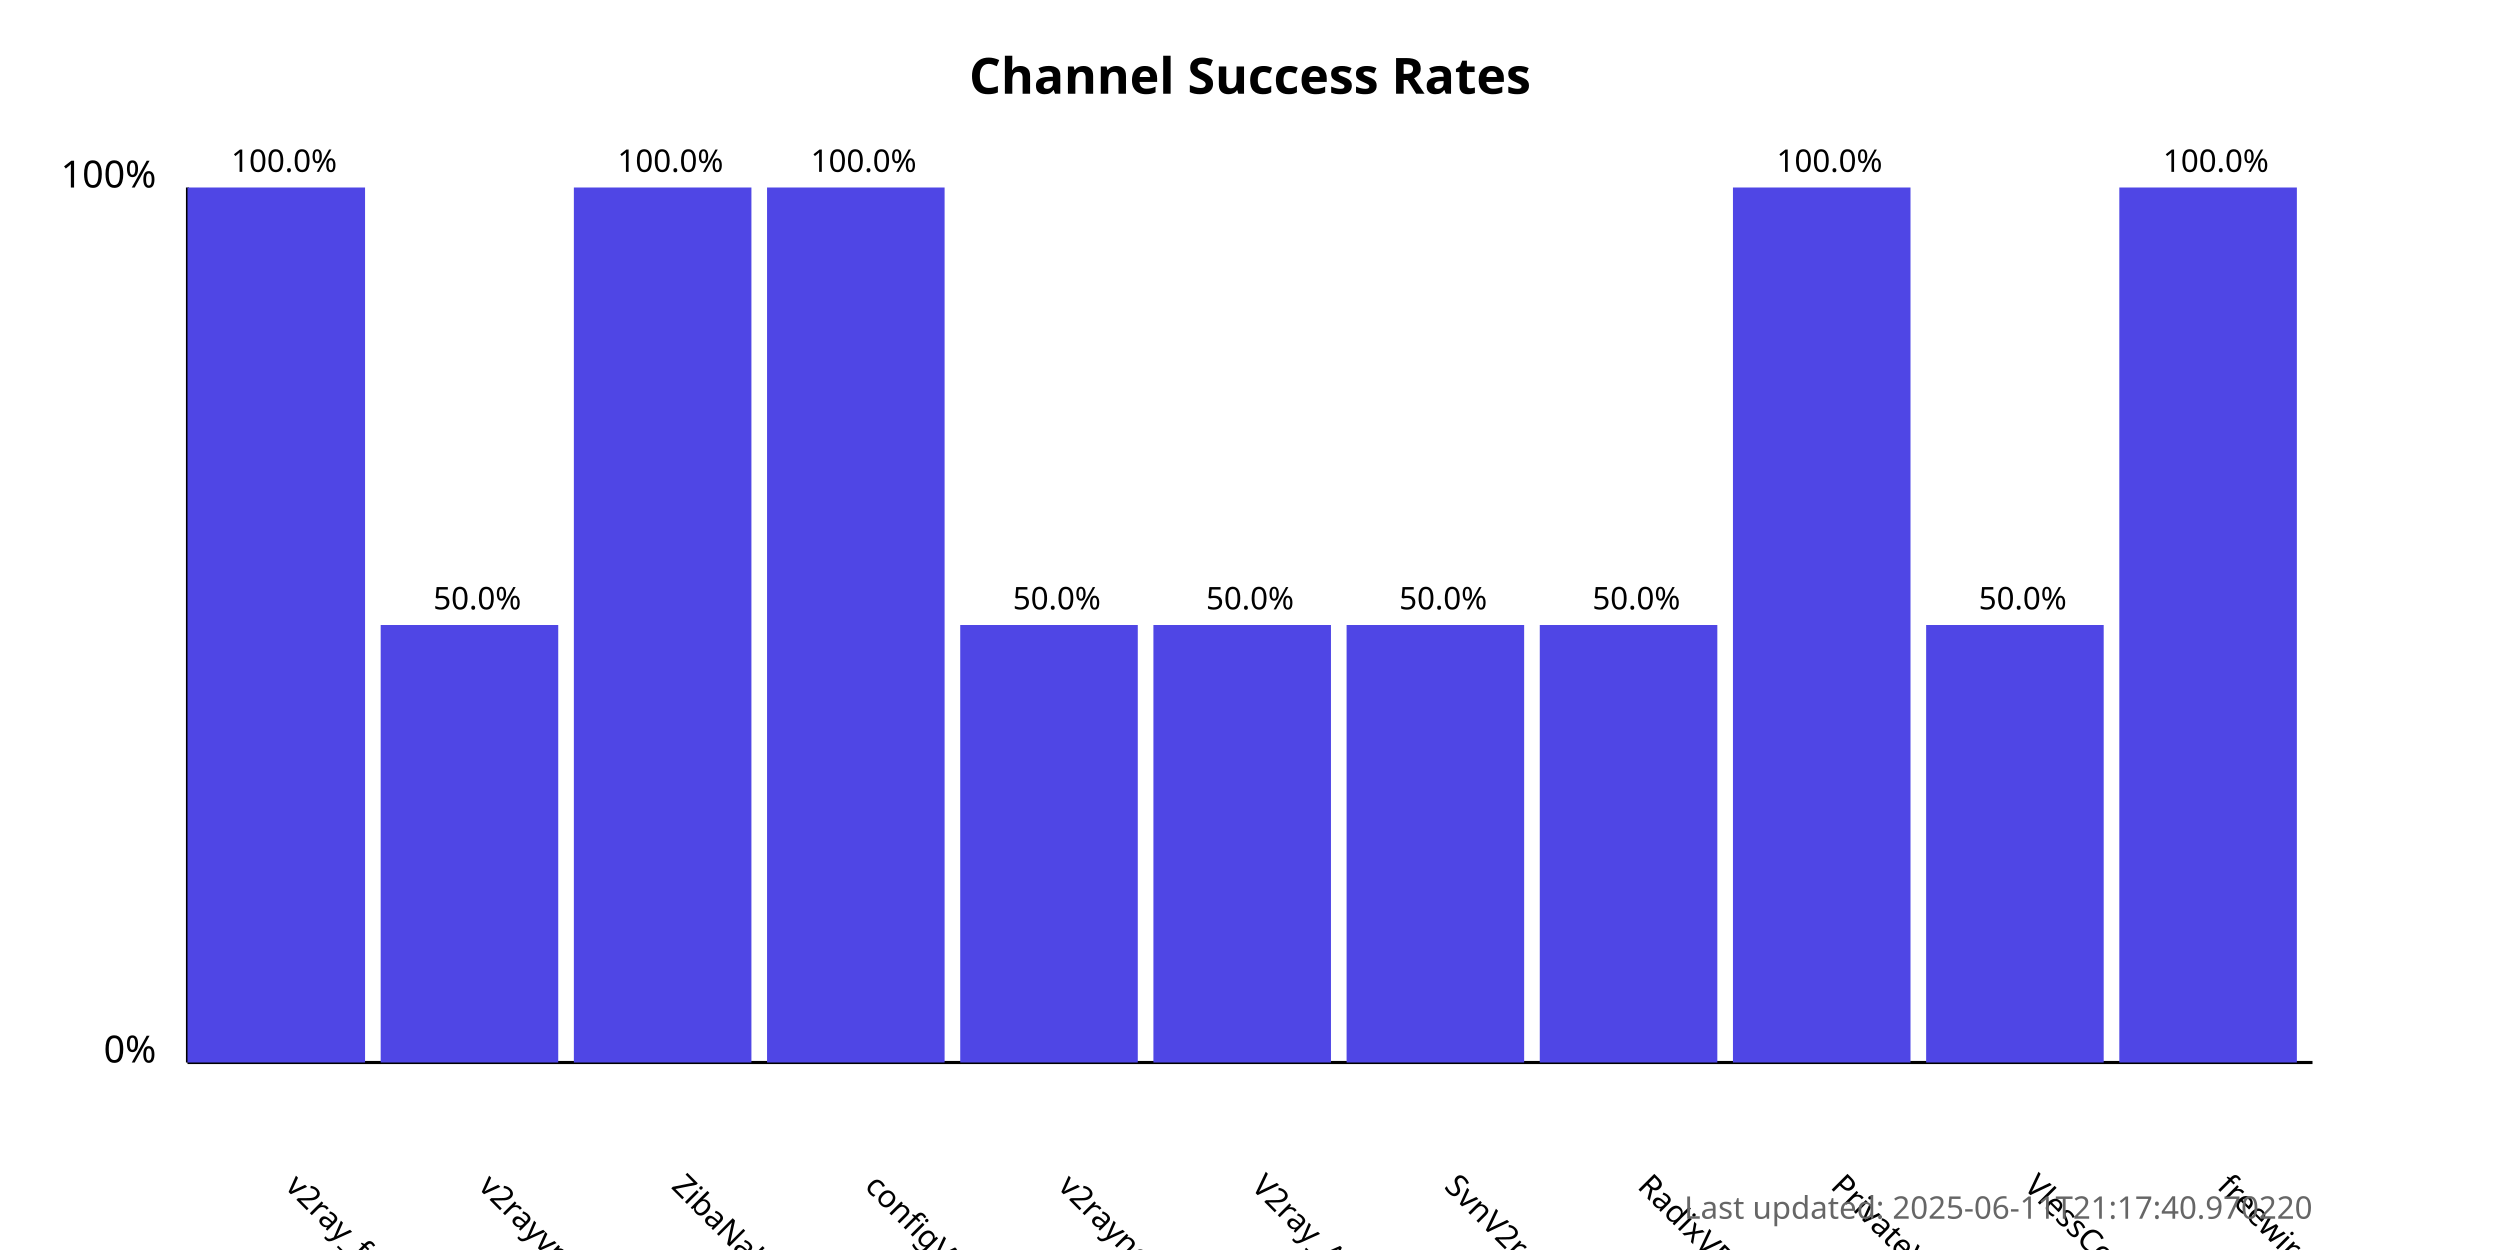
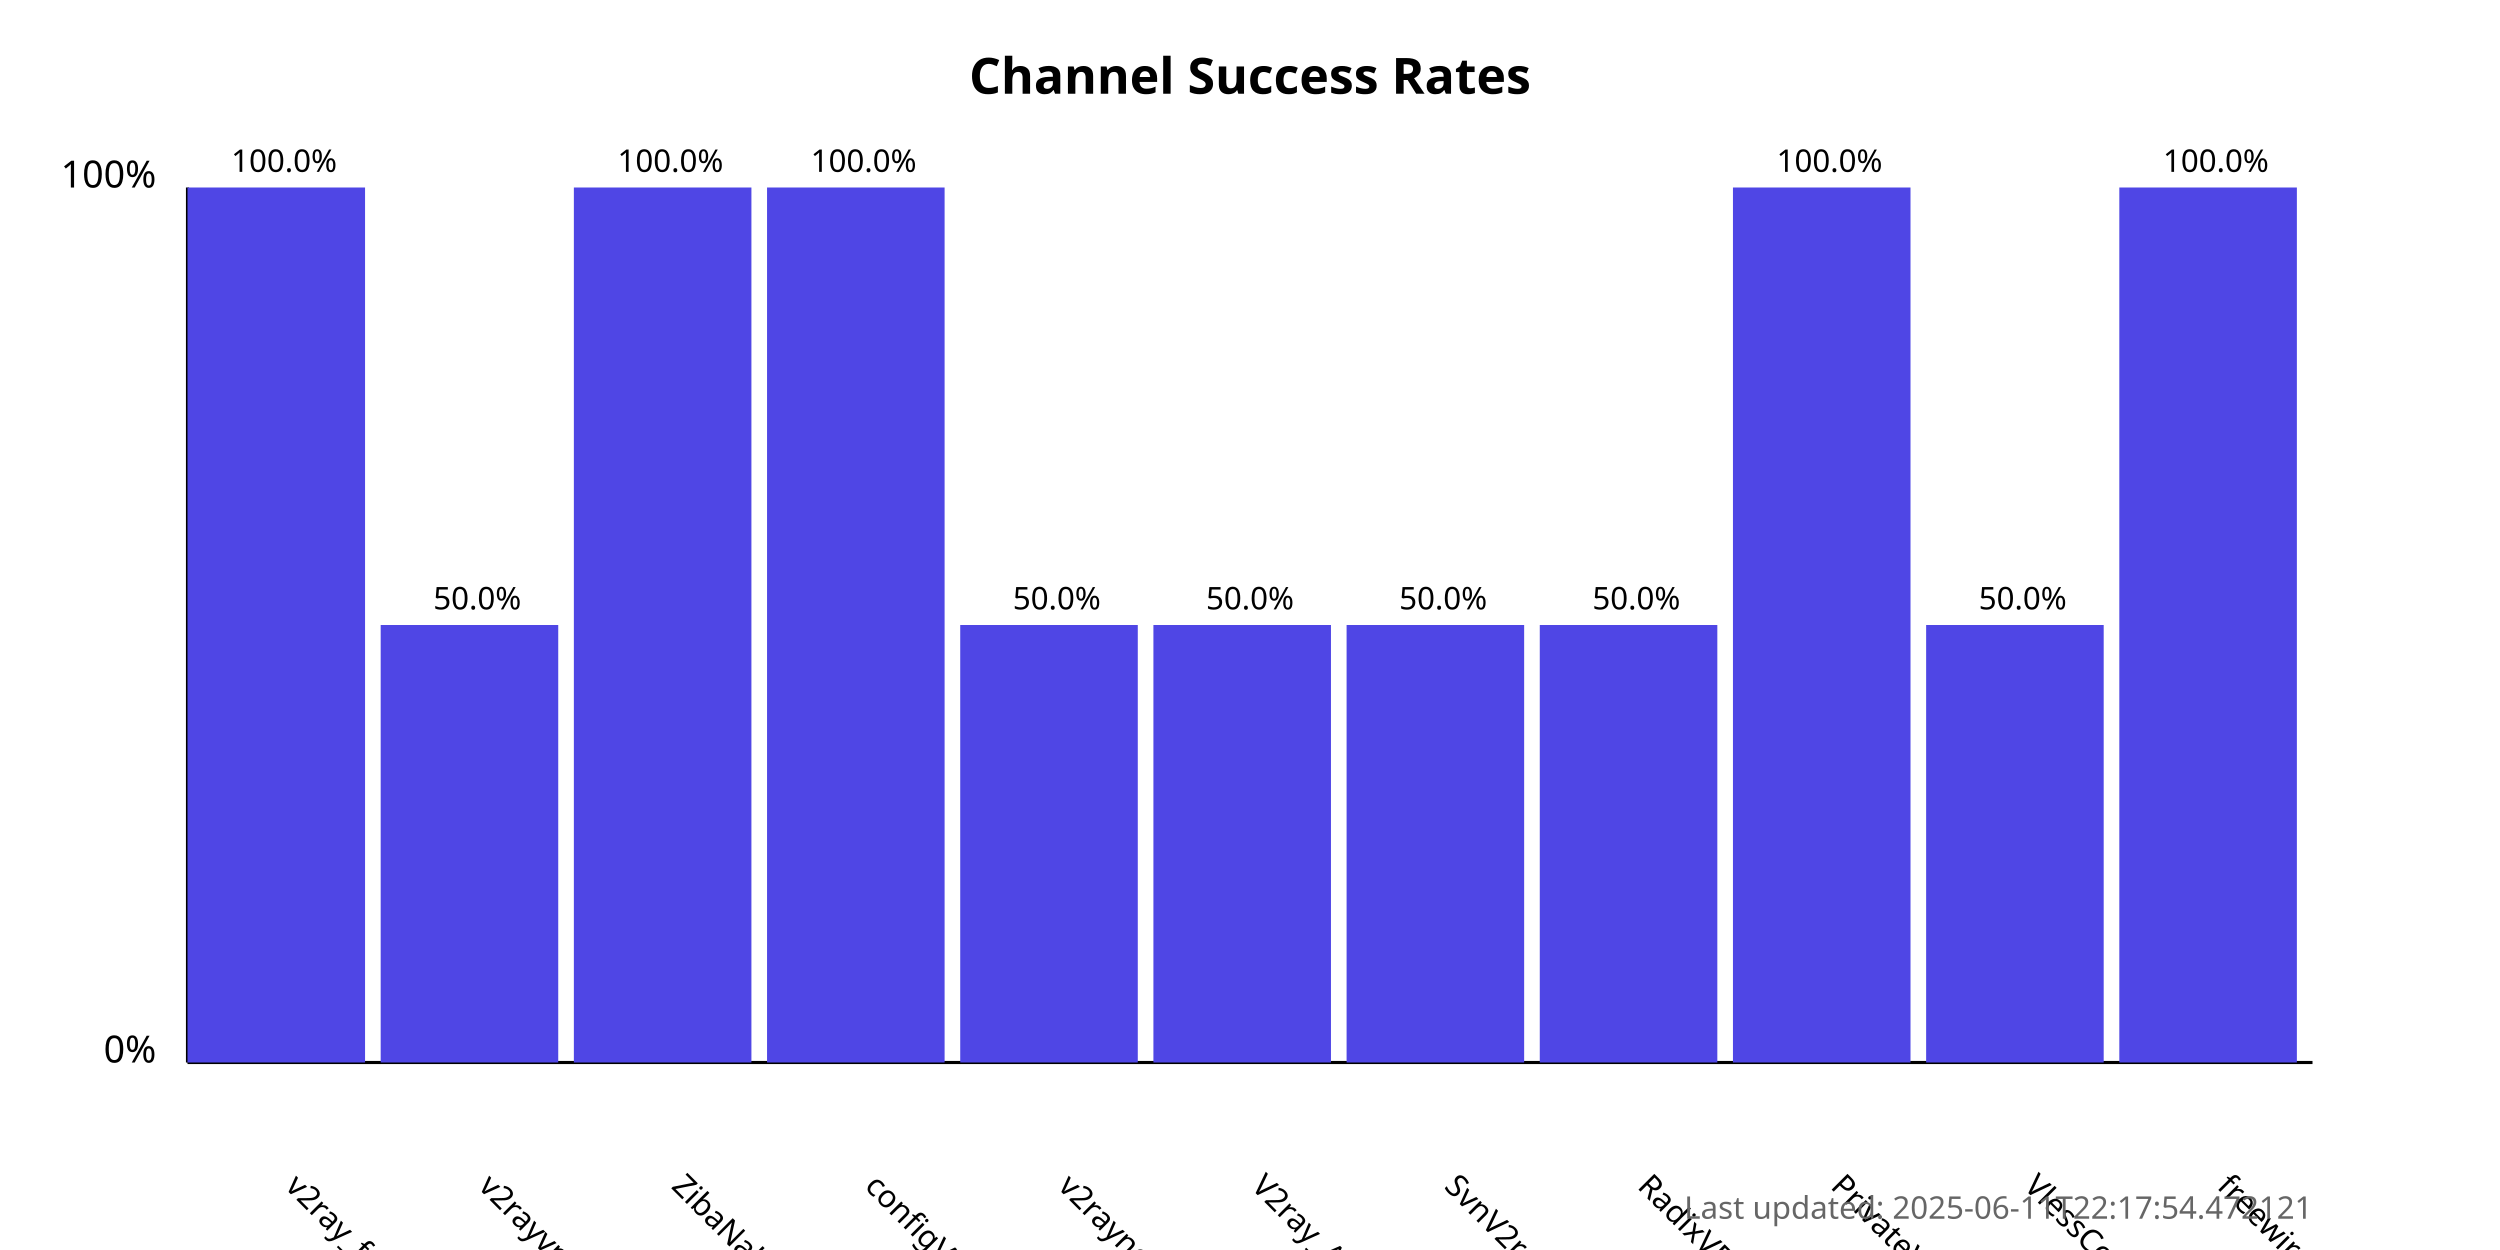
<svg xmlns="http://www.w3.org/2000/svg" width="800" height="400">
  <style>
            .chart-title { font: bold 16px sans-serif; }
            .axis-label { font: 12px sans-serif; }
            .tick-label { font: 10px sans-serif; }
            .bar { fill: #4f46e5; }
            .bar:hover { fill: #6366f1; }
            .timestamp { font: 10px sans-serif; fill: #666; }
        </style>
  <text x="400.0" y="30" text-anchor="middle" class="chart-title">
            Channel Success Rates
        </text>
  <line x1="60" y1="340" x2="60" y2="60" stroke="black" stroke-width="1" />
  <line x1="60" y1="340" x2="740" y2="340" stroke="black" stroke-width="1" />
  <text x="50" y="340" text-anchor="end" class="axis-label">0%</text>
  <text x="50" y="60" text-anchor="end" class="axis-label">100%</text>
  <g>
    <rect x="60" y="60.0" width="56.818" height="280.0" class="bar" />
    <text x="90.909" y="380" transform="rotate(45, 90.90909, 380)" text-anchor="start" class="tick-label">
                v2ray_free_conf
            </text>
    <text x="90.909" y="55.0" text-anchor="middle" class="tick-label">
                100.0%
            </text>
  </g>
  <g>
    <rect x="121.818" y="200.0" width="56.818" height="140.0" class="bar" />
    <text x="152.727" y="380" transform="rotate(45, 152.7273, 380)" text-anchor="start" class="tick-label">
                v2rayvpno
            </text>
    <text x="152.727" y="195.0" text-anchor="middle" class="tick-label">
                50.0%
            </text>
  </g>
  <g>
    <rect x="183.636" y="60.0" width="56.818" height="280.0" class="bar" />
    <text x="214.545" y="380" transform="rotate(45, 214.5455, 380)" text-anchor="start" class="tick-label">
                ZibaNabz
            </text>
    <text x="214.545" y="55.0" text-anchor="middle" class="tick-label">
                100.0%
            </text>
  </g>
  <g>
    <rect x="245.455" y="60.0" width="56.818" height="280.0" class="bar" />
    <text x="276.364" y="380" transform="rotate(45, 276.3636, 380)" text-anchor="start" class="tick-label">
                configV2rayForFree
            </text>
    <text x="276.364" y="55.0" text-anchor="middle" class="tick-label">
                100.0%
            </text>
  </g>
  <g>
    <rect x="307.273" y="200.0" width="56.818" height="140.0" class="bar" />
    <text x="338.182" y="380" transform="rotate(45, 338.1818, 380)" text-anchor="start" class="tick-label">
                v2rayngvpn
            </text>
    <text x="338.182" y="195.0" text-anchor="middle" class="tick-label">
                50.0%
            </text>
  </g>
  <g>
    <rect x="369.091" y="200.0" width="56.818" height="140.0" class="bar" />
    <text x="400.0" y="380" transform="rotate(45, 400.0, 380)" text-anchor="start" class="tick-label">
                V2ray_Alpha
            </text>
    <text x="400.0" y="195.0" text-anchor="middle" class="tick-label">
                50.0%
            </text>
  </g>
  <g>
    <rect x="430.909" y="200.0" width="56.818" height="140.0" class="bar" />
    <text x="461.818" y="380" transform="rotate(45, 461.8182, 380)" text-anchor="start" class="tick-label">
                SvnV2ray
            </text>
    <text x="461.818" y="195.0" text-anchor="middle" class="tick-label">
                50.0%
            </text>
  </g>
  <g>
    <rect x="492.727" y="200.0" width="56.818" height="140.0" class="bar" />
    <text x="523.636" y="380" transform="rotate(45, 523.6364, 380)" text-anchor="start" class="tick-label">
                RadixVPN
            </text>
    <text x="523.636" y="195.0" text-anchor="middle" class="tick-label">
                50.0%
            </text>
  </g>
  <g>
    <rect x="554.545" y="60.0" width="56.818" height="280.0" class="bar" />
    <text x="585.455" y="380" transform="rotate(45, 585.4545, 380)" text-anchor="start" class="tick-label">
                PrivateVPNs
            </text>
    <text x="585.455" y="55.0" text-anchor="middle" class="tick-label">
                100.0%
            </text>
  </g>
  <g>
    <rect x="616.364" y="200.0" width="56.818" height="140.0" class="bar" />
    <text x="647.273" y="380" transform="rotate(45, 647.2727, 380)" text-anchor="start" class="tick-label">
                VlessConfig
            </text>
    <text x="647.273" y="195.0" text-anchor="middle" class="tick-label">
                50.0%
            </text>
  </g>
  <g>
    <rect x="678.182" y="60.0" width="56.818" height="280.0" class="bar" />
    <text x="709.091" y="380" transform="rotate(45, 709.0909, 380)" text-anchor="start" class="tick-label">
                freewireguard
            </text>
    <text x="709.091" y="55.0" text-anchor="middle" class="tick-label">
                100.0%
            </text>
  </g>
  <text x="740" y="390" text-anchor="end" class="timestamp">
-             Last updated: 2025-06-11T21:17:40.970220
+             Last updated: 2025-06-11T22:17:54.472121
        </text>
</svg>
